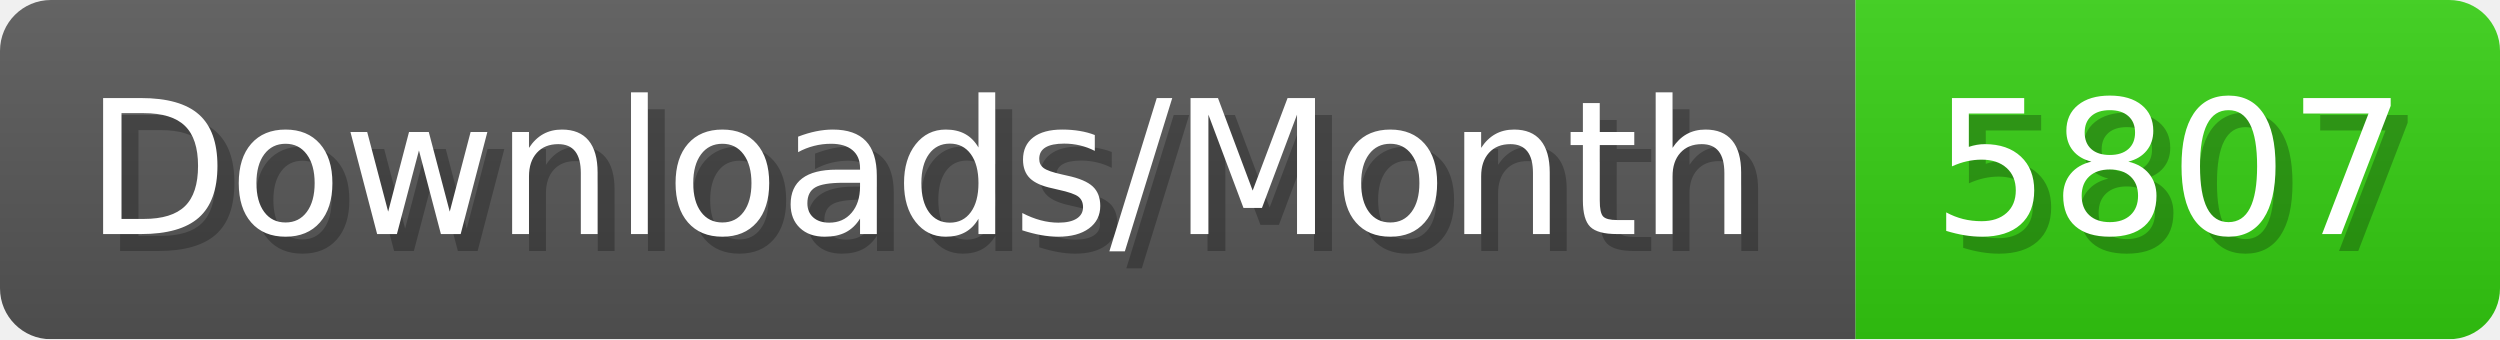
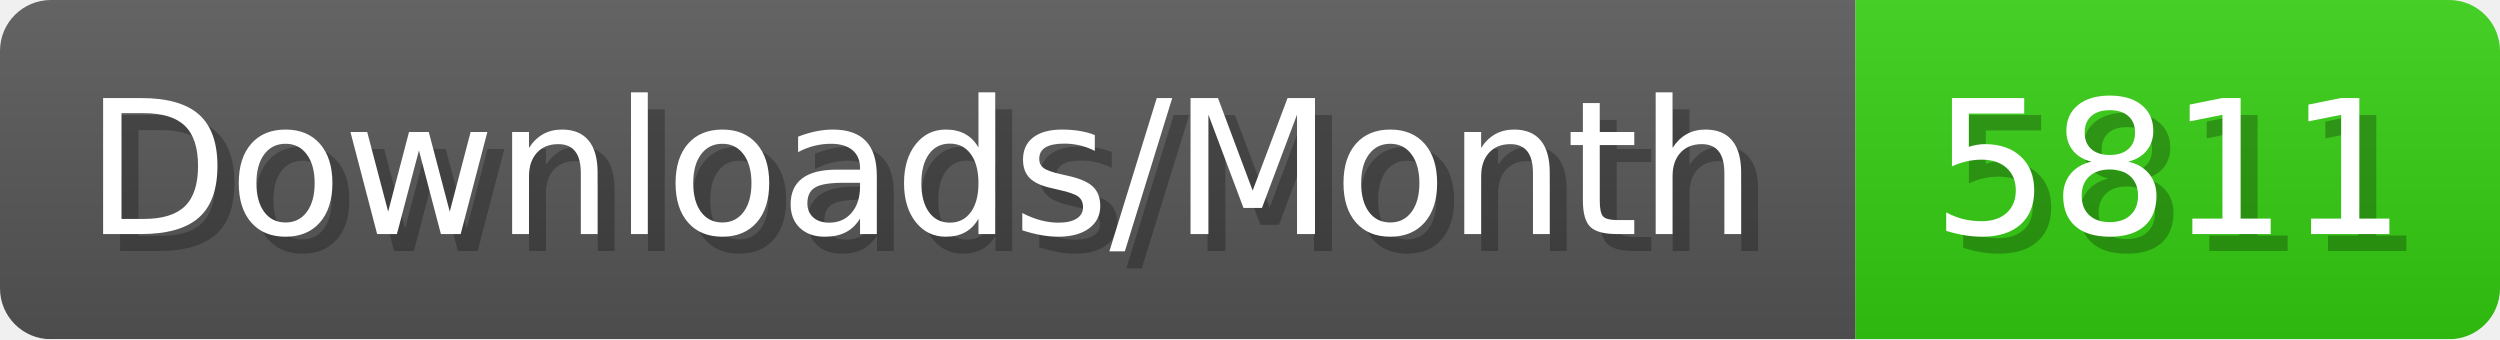
- <svg xmlns="http://www.w3.org/2000/svg" width="147.4" height="20" viewBox="0 0 1474 200" role="img" aria-label="Downloads/Month: 5807">
+ <svg xmlns="http://www.w3.org/2000/svg" width="147.4" height="20" viewBox="0 0 1474 200" role="img" aria-label="Downloads/Month: 5811">
  <linearGradient id="YlXUI" x2="0" y2="100%">
    <stop offset="0" stop-opacity=".1" stop-color="#EEE" />
    <stop offset="1" stop-opacity=".1" />
  </linearGradient>
  <mask id="JHhop">
    <rect width="1474" height="200" rx="30" fill="#FFF" />
  </mask>
  <g mask="url(#JHhop)">
    <rect width="1094" height="200" fill="#555" />
    <rect width="380" height="200" fill="#3C1" x="1094" />
    <rect width="1474" height="200" fill="url(#YlXUI)" />
  </g>
  <g aria-hidden="true" fill="#fff" text-anchor="start" font-family="Verdana,DejaVu Sans,sans-serif" font-size="110">
    <text x="60" y="148" textLength="994" fill="#000" opacity="0.25">Downloads/Month</text>
    <text x="50" y="138" textLength="994">Downloads/Month</text>
-     <text x="1149" y="148" textLength="280" fill="#000" opacity="0.25">5807</text>
-     <text x="1139" y="138" textLength="280">5807</text>
+     <text x="1149" y="148" textLength="280" fill="#000" opacity="0.25">5811</text>
+     <text x="1139" y="138" textLength="280">5811</text>
  </g>
</svg>
